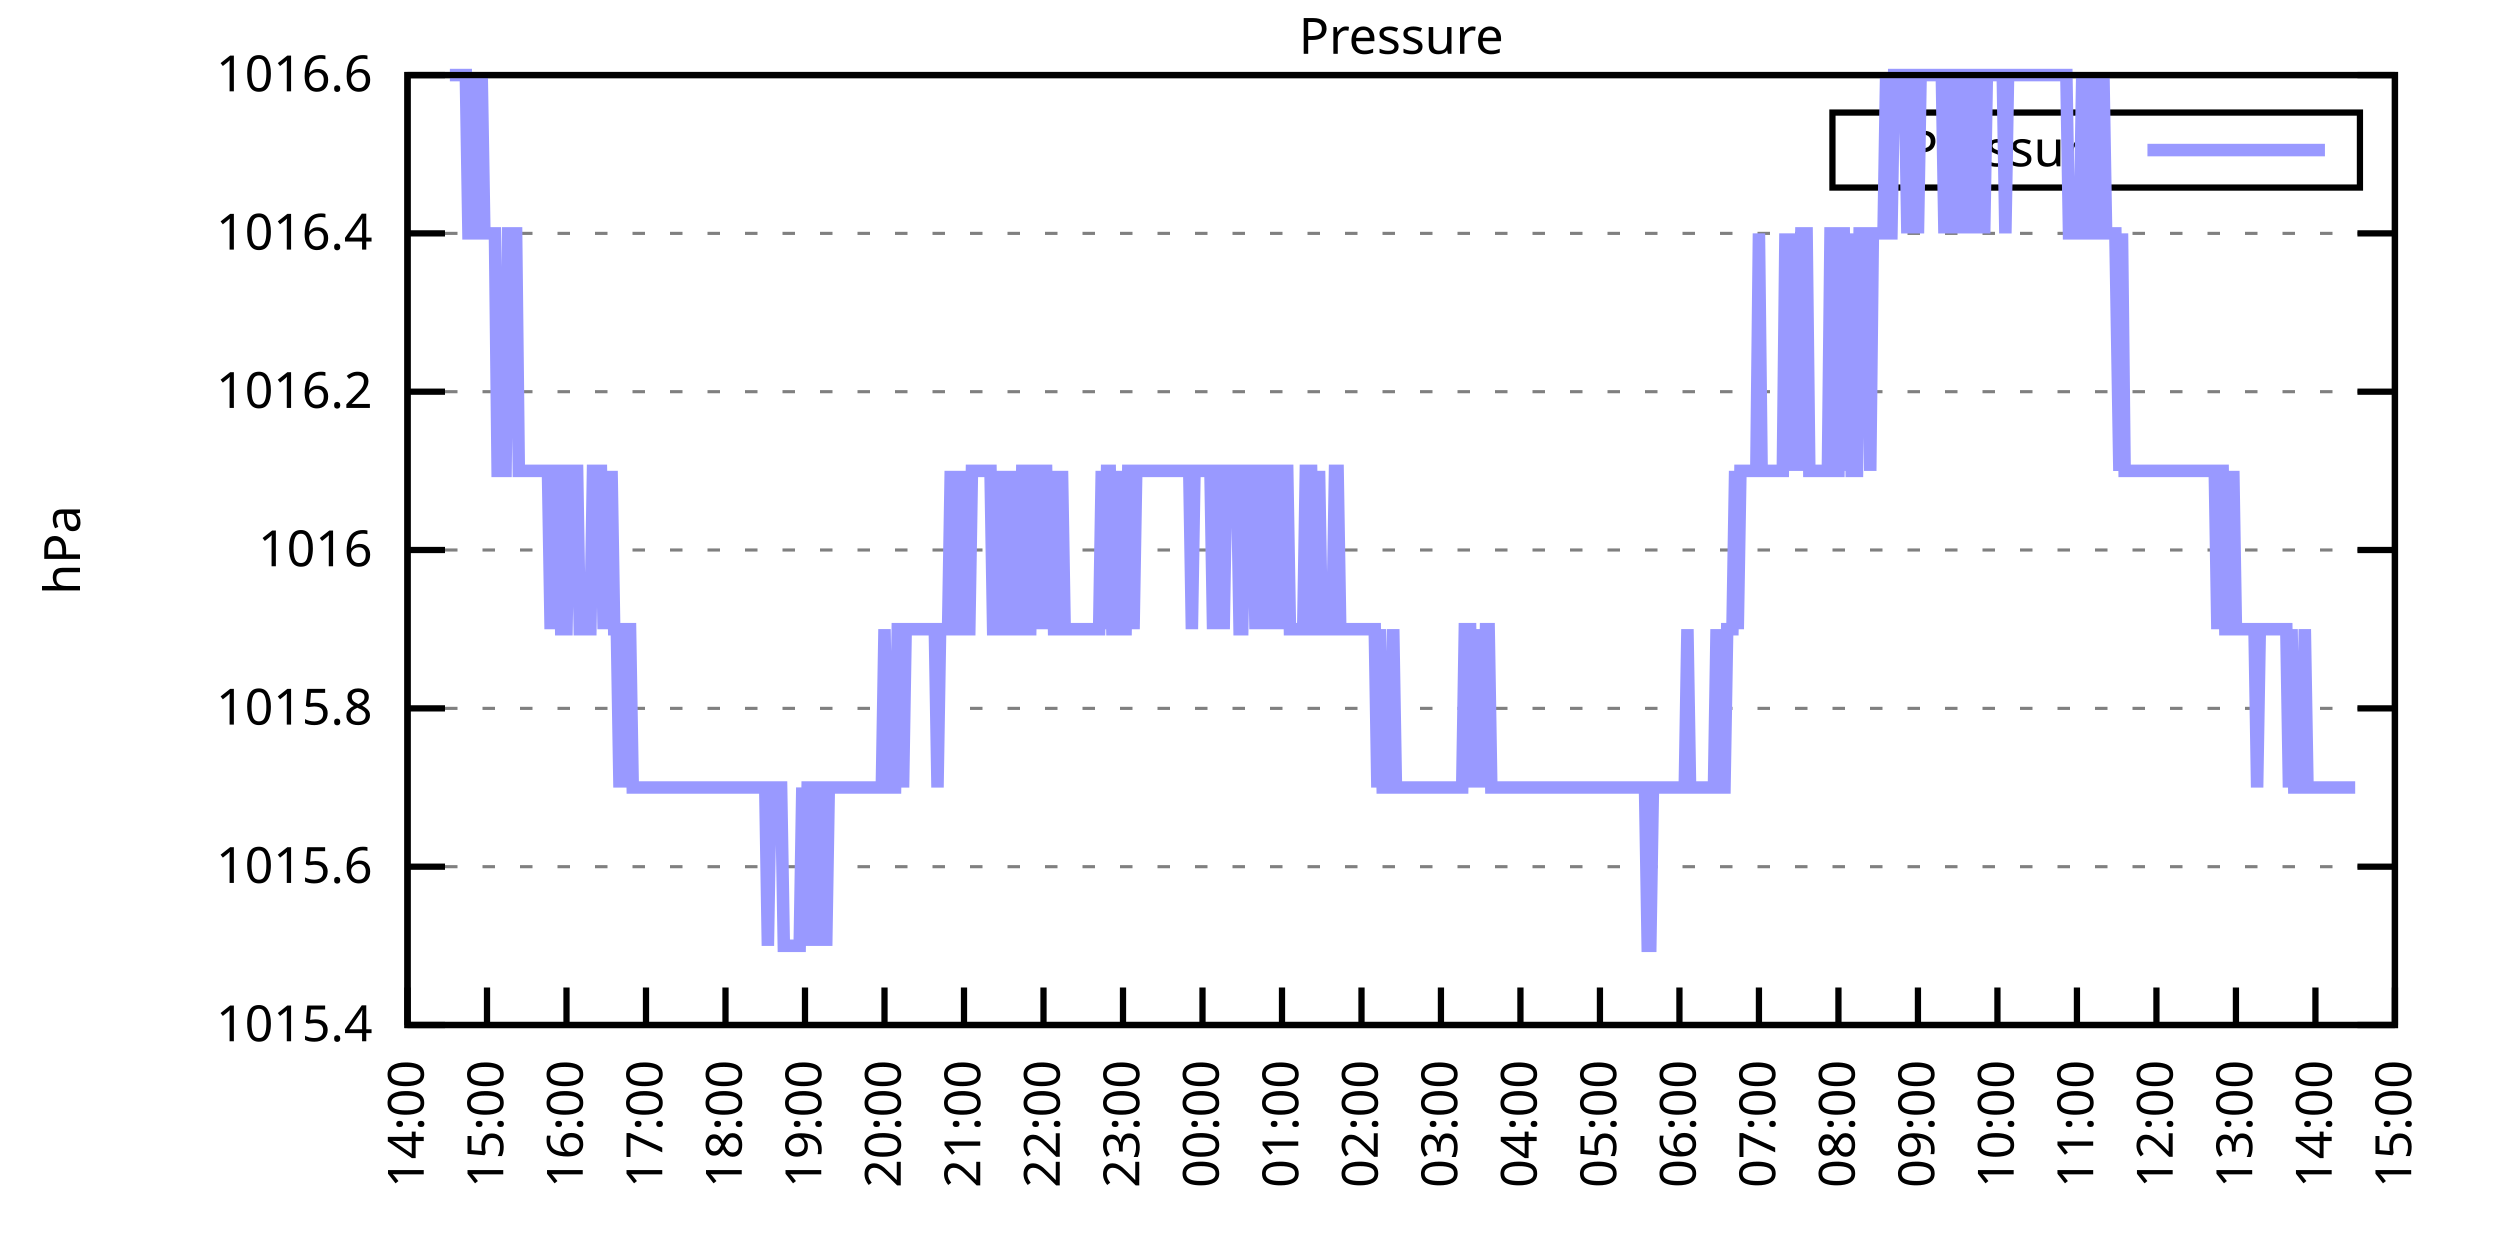
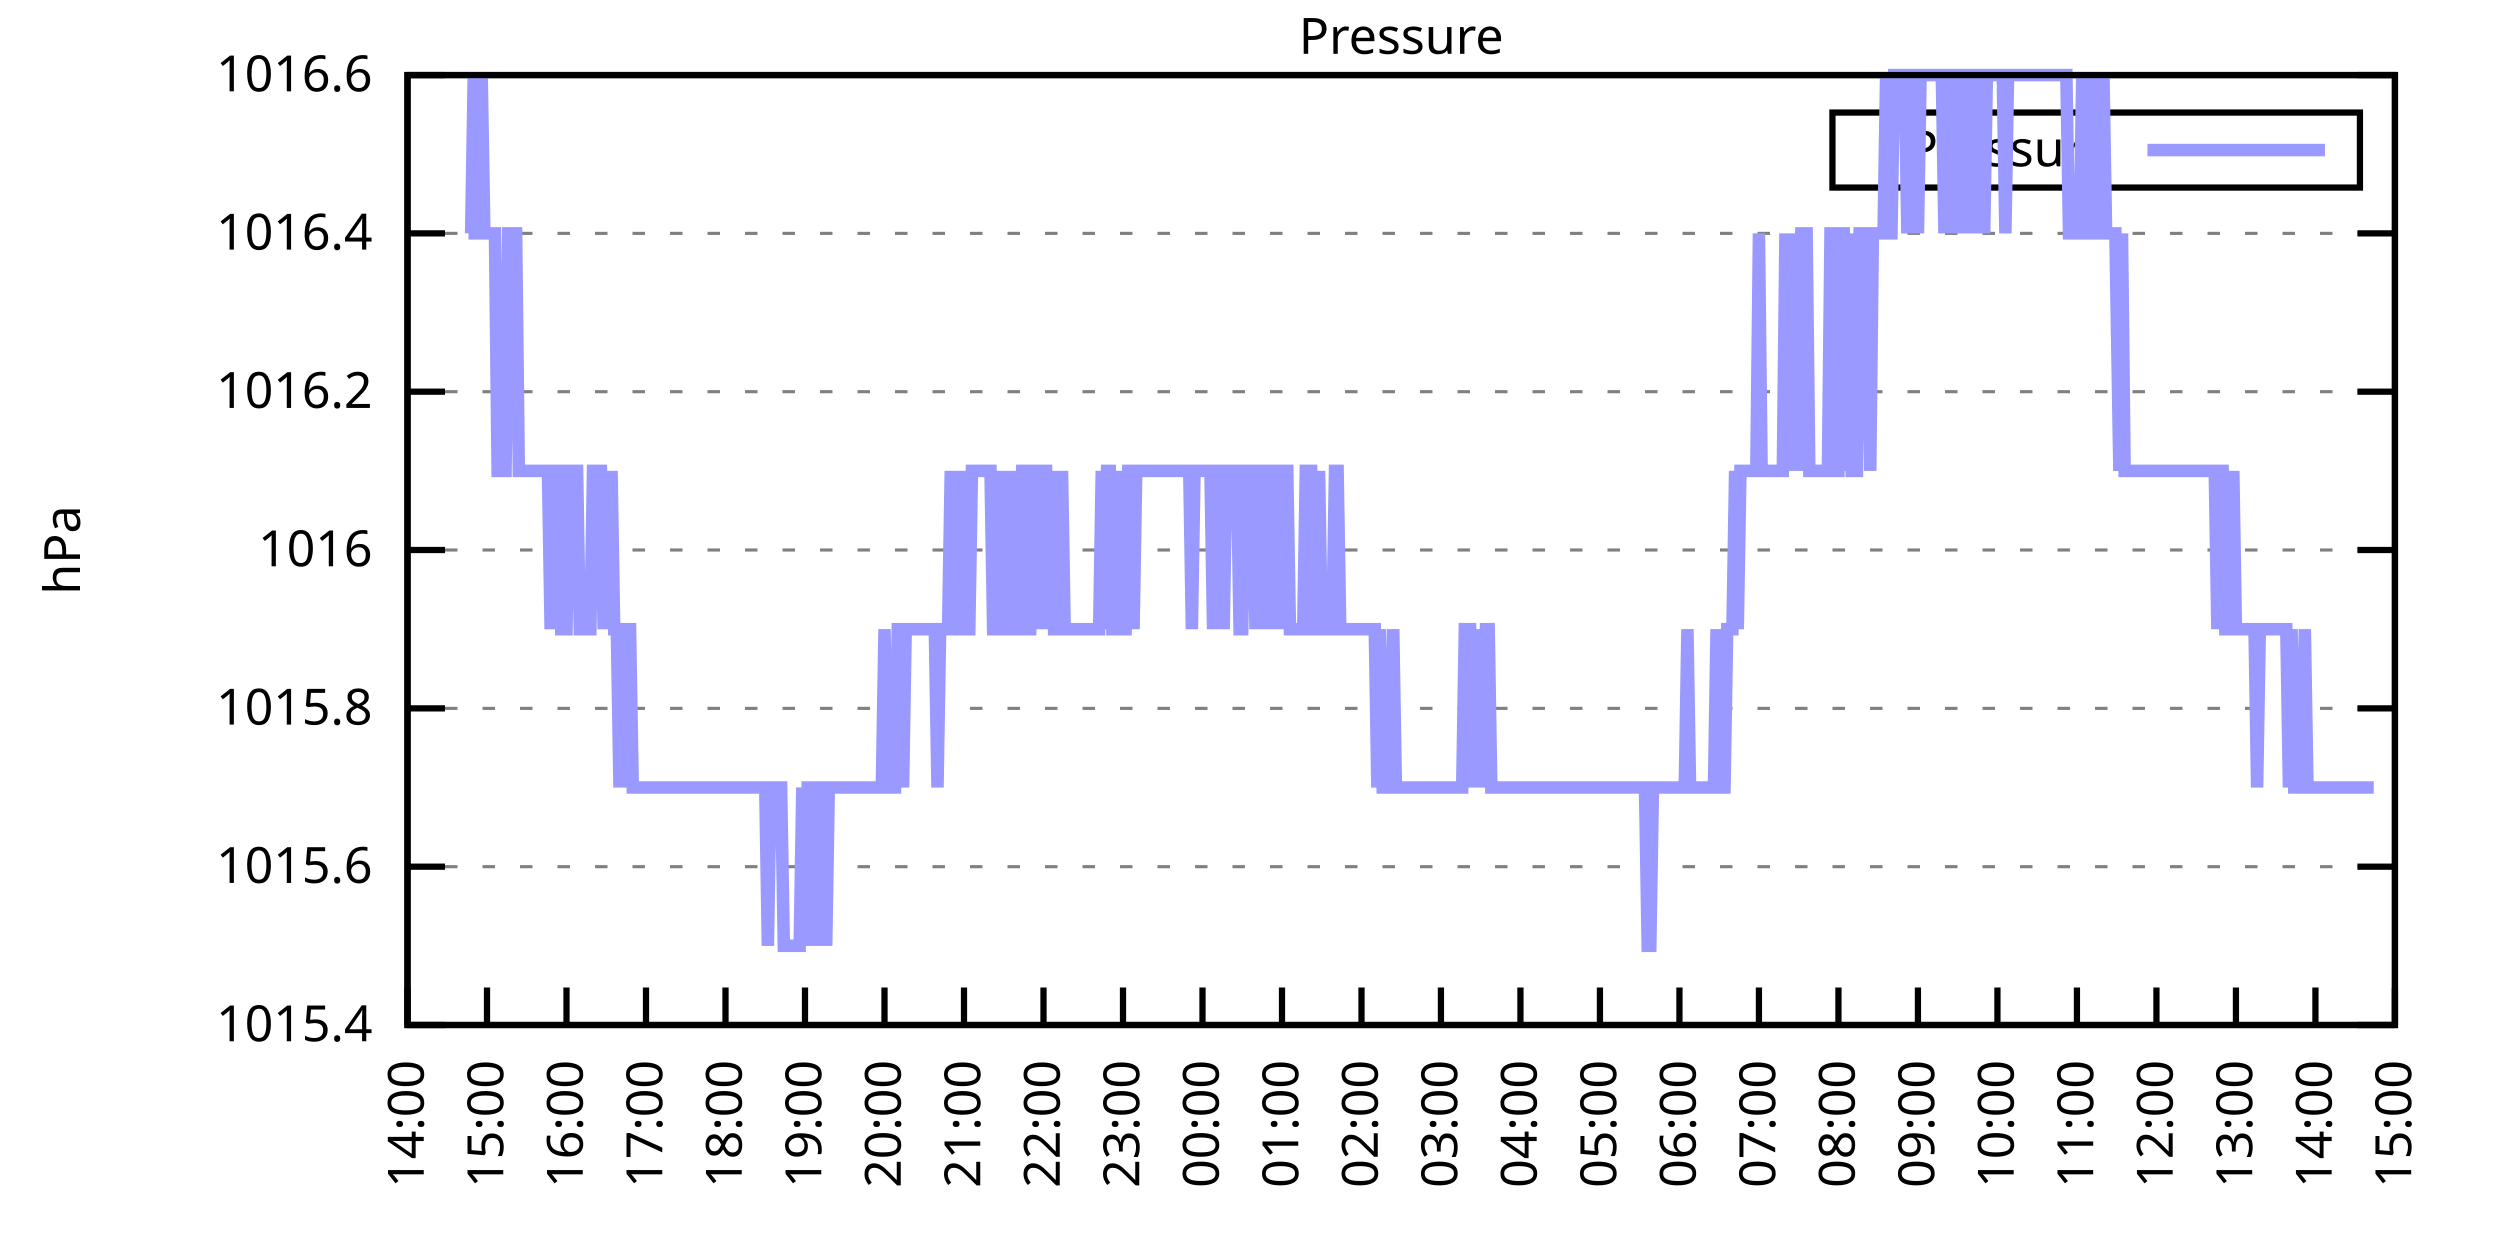
<svg xmlns="http://www.w3.org/2000/svg" xmlns:xlink="http://www.w3.org/1999/xlink" width="400" height="200" viewBox="0 0 400 200">
  <g id="gnuplot_canvas">
    <rect x="0" y="0" width="400" height="200" fill="none" />
    <defs>
      <circle id="gpDot" r="0.5" stroke-width="0.5" stroke="currentColor" />
      <path id="gpPt0" stroke-width="0.333" stroke="currentColor" d="M-1,0 h2 M0,-1 v2" />
      <path id="gpPt1" stroke-width="0.333" stroke="currentColor" d="M-1,-1 L1,1 M1,-1 L-1,1" />
      <path id="gpPt2" stroke-width="0.333" stroke="currentColor" d="M-1,0 L1,0 M0,-1 L0,1 M-1,-1 L1,1 M-1,1 L1,-1" />
      <rect id="gpPt3" stroke-width="0.333" stroke="currentColor" x="-1" y="-1" width="2" height="2" />
      <rect id="gpPt4" stroke-width="0.333" stroke="currentColor" fill="currentColor" x="-1" y="-1" width="2" height="2" />
      <circle id="gpPt5" stroke-width="0.333" stroke="currentColor" cx="0" cy="0" r="1" />
      <use xlink:href="#gpPt5" id="gpPt6" fill="currentColor" stroke="none" />
      <path id="gpPt7" stroke-width="0.333" stroke="currentColor" d="M0,-1.33 L-1.33,0.67 L1.33,0.67 z" />
      <use xlink:href="#gpPt7" id="gpPt8" fill="currentColor" stroke="none" />
      <use xlink:href="#gpPt7" id="gpPt9" stroke="currentColor" transform="rotate(180)" />
      <use xlink:href="#gpPt9" id="gpPt10" fill="currentColor" stroke="none" />
      <use xlink:href="#gpPt3" id="gpPt11" stroke="currentColor" transform="rotate(45)" />
      <use xlink:href="#gpPt11" id="gpPt12" fill="currentColor" stroke="none" />
      <path id="gpPt13" stroke-width="0.333" stroke="currentColor" d="M0,1.330 L1.265,0.411 L0.782,-1.067 L-0.782,-1.076 L-1.265,0.411 z" />
      <use xlink:href="#gpPt13" id="gpPt14" fill="currentColor" stroke="none" />
      <filter id="textbox" filterUnits="objectBoundingBox" x="0" y="0" height="1" width="1">
        <feFlood flood-color="white" flood-opacity="1" result="bgnd" />
        <feComposite in="SourceGraphic" in2="bgnd" operator="atop" />
      </filter>
      <filter id="greybox" filterUnits="objectBoundingBox" x="0" y="0" height="1" width="1">
        <feFlood flood-color="lightgrey" flood-opacity="1" result="grey" />
        <feComposite in="SourceGraphic" in2="grey" operator="atop" />
      </filter>
    </defs>
    <g fill="none" color="white" stroke="currentColor" stroke-width="1.00" stroke-linecap="butt" stroke-linejoin="miter">
</g>
    <g fill="none" color="black" stroke="currentColor" stroke-width="1.00" stroke-linecap="butt" stroke-linejoin="miter">
      <g stroke="none" shape-rendering="crispEdges">
        <polygon fill="rgb(255, 255, 255)" points="65.20,164.00 383.18,164.00 383.18,12.02 65.20,12.02 " />
      </g>
    </g>
    <g fill="none" color="black" stroke="currentColor" stroke-width="1.00" stroke-linecap="butt" stroke-linejoin="miter">
</g>
    <g fill="none" color="black" stroke="black" stroke-width="0.50" stroke-linecap="butt" stroke-linejoin="miter">
</g>
    <g fill="none" color="gray" stroke="currentColor" stroke-width="0.50" stroke-linecap="butt" stroke-linejoin="miter">
      <path stroke="gray" stroke-dasharray="2,4" class="gridline" d="M65.20,164.00 L383.19,164.00  " />
    </g>
    <g fill="none" color="gray" stroke="gray" stroke-width="1.00" stroke-linecap="butt" stroke-linejoin="miter">
</g>
    <g fill="none" color="black" stroke="currentColor" stroke-width="1.00" stroke-linecap="butt" stroke-linejoin="miter">
      <path stroke="black" d="M65.20,164.00 L71.20,164.00 M383.19,164.00 L377.19,164.00  " />
      <g transform="translate(59.60,166.60)" stroke="none" fill="black" font-family="Sans" font-size="8.00" text-anchor="end">
        <text>
          <tspan font-family="Sans"> 1015.4</tspan>
        </text>
      </g>
    </g>
    <g fill="none" color="black" stroke="currentColor" stroke-width="1.00" stroke-linecap="butt" stroke-linejoin="miter">
</g>
    <g fill="none" color="black" stroke="black" stroke-width="0.50" stroke-linecap="butt" stroke-linejoin="miter">
</g>
    <g fill="none" color="gray" stroke="currentColor" stroke-width="0.50" stroke-linecap="butt" stroke-linejoin="miter">
      <path stroke="gray" stroke-dasharray="2,4" class="gridline" d="M65.20,138.67 L383.19,138.67  " />
    </g>
    <g fill="none" color="gray" stroke="gray" stroke-width="1.00" stroke-linecap="butt" stroke-linejoin="miter">
</g>
    <g fill="none" color="black" stroke="currentColor" stroke-width="1.00" stroke-linecap="butt" stroke-linejoin="miter">
      <path stroke="black" d="M65.20,138.67 L71.20,138.67 M383.19,138.67 L377.19,138.67  " />
      <g transform="translate(59.60,141.27)" stroke="none" fill="black" font-family="Sans" font-size="8.00" text-anchor="end">
        <text>
          <tspan font-family="Sans"> 1015.6</tspan>
        </text>
      </g>
    </g>
    <g fill="none" color="black" stroke="currentColor" stroke-width="1.00" stroke-linecap="butt" stroke-linejoin="miter">
</g>
    <g fill="none" color="black" stroke="black" stroke-width="0.50" stroke-linecap="butt" stroke-linejoin="miter">
</g>
    <g fill="none" color="gray" stroke="currentColor" stroke-width="0.50" stroke-linecap="butt" stroke-linejoin="miter">
      <path stroke="gray" stroke-dasharray="2,4" class="gridline" d="M65.20,113.34 L383.19,113.34  " />
    </g>
    <g fill="none" color="gray" stroke="gray" stroke-width="1.00" stroke-linecap="butt" stroke-linejoin="miter">
</g>
    <g fill="none" color="black" stroke="currentColor" stroke-width="1.00" stroke-linecap="butt" stroke-linejoin="miter">
      <path stroke="black" d="M65.20,113.34 L71.20,113.34 M383.19,113.34 L377.19,113.34  " />
      <g transform="translate(59.60,115.94)" stroke="none" fill="black" font-family="Sans" font-size="8.00" text-anchor="end">
        <text>
          <tspan font-family="Sans"> 1015.8</tspan>
        </text>
      </g>
    </g>
    <g fill="none" color="black" stroke="currentColor" stroke-width="1.00" stroke-linecap="butt" stroke-linejoin="miter">
</g>
    <g fill="none" color="black" stroke="black" stroke-width="0.50" stroke-linecap="butt" stroke-linejoin="miter">
</g>
    <g fill="none" color="gray" stroke="currentColor" stroke-width="0.50" stroke-linecap="butt" stroke-linejoin="miter">
      <path stroke="gray" stroke-dasharray="2,4" class="gridline" d="M65.20,88.00 L383.19,88.00  " />
    </g>
    <g fill="none" color="gray" stroke="gray" stroke-width="1.00" stroke-linecap="butt" stroke-linejoin="miter">
</g>
    <g fill="none" color="black" stroke="currentColor" stroke-width="1.00" stroke-linecap="butt" stroke-linejoin="miter">
      <path stroke="black" d="M65.20,88.00 L71.20,88.00 M383.19,88.00 L377.19,88.00  " />
      <g transform="translate(59.60,90.60)" stroke="none" fill="black" font-family="Sans" font-size="8.00" text-anchor="end">
        <text>
          <tspan font-family="Sans"> 1016</tspan>
        </text>
      </g>
    </g>
    <g fill="none" color="black" stroke="currentColor" stroke-width="1.00" stroke-linecap="butt" stroke-linejoin="miter">
</g>
    <g fill="none" color="black" stroke="black" stroke-width="0.50" stroke-linecap="butt" stroke-linejoin="miter">
</g>
    <g fill="none" color="gray" stroke="currentColor" stroke-width="0.50" stroke-linecap="butt" stroke-linejoin="miter">
      <path stroke="gray" stroke-dasharray="2,4" class="gridline" d="M65.20,62.67 L383.19,62.67  " />
    </g>
    <g fill="none" color="gray" stroke="gray" stroke-width="1.00" stroke-linecap="butt" stroke-linejoin="miter">
</g>
    <g fill="none" color="black" stroke="currentColor" stroke-width="1.00" stroke-linecap="butt" stroke-linejoin="miter">
      <path stroke="black" d="M65.20,62.67 L71.20,62.67 M383.19,62.67 L377.19,62.67  " />
      <g transform="translate(59.60,65.27)" stroke="none" fill="black" font-family="Sans" font-size="8.00" text-anchor="end">
        <text>
          <tspan font-family="Sans"> 1016.2</tspan>
        </text>
      </g>
    </g>
    <g fill="none" color="black" stroke="currentColor" stroke-width="1.00" stroke-linecap="butt" stroke-linejoin="miter">
</g>
    <g fill="none" color="black" stroke="black" stroke-width="0.50" stroke-linecap="butt" stroke-linejoin="miter">
</g>
    <g fill="none" color="gray" stroke="currentColor" stroke-width="0.50" stroke-linecap="butt" stroke-linejoin="miter">
      <path stroke="gray" stroke-dasharray="2,4" class="gridline" d="M65.20,37.34 L383.19,37.34  " />
    </g>
    <g fill="none" color="gray" stroke="gray" stroke-width="1.00" stroke-linecap="butt" stroke-linejoin="miter">
</g>
    <g fill="none" color="black" stroke="currentColor" stroke-width="1.00" stroke-linecap="butt" stroke-linejoin="miter">
      <path stroke="black" d="M65.20,37.34 L71.20,37.34 M383.19,37.34 L377.19,37.34  " />
      <g transform="translate(59.60,39.94)" stroke="none" fill="black" font-family="Sans" font-size="8.00" text-anchor="end">
        <text>
          <tspan font-family="Sans"> 1016.4</tspan>
        </text>
      </g>
    </g>
    <g fill="none" color="black" stroke="currentColor" stroke-width="1.00" stroke-linecap="butt" stroke-linejoin="miter">
</g>
    <g fill="none" color="black" stroke="black" stroke-width="0.50" stroke-linecap="butt" stroke-linejoin="miter">
</g>
    <g fill="none" color="gray" stroke="currentColor" stroke-width="0.50" stroke-linecap="butt" stroke-linejoin="miter">
      <path stroke="gray" stroke-dasharray="2,4" class="gridline" d="M65.20,12.01 L383.19,12.01  " />
    </g>
    <g fill="none" color="gray" stroke="gray" stroke-width="1.00" stroke-linecap="butt" stroke-linejoin="miter">
</g>
    <g fill="none" color="black" stroke="currentColor" stroke-width="1.00" stroke-linecap="butt" stroke-linejoin="miter">
      <path stroke="black" d="M65.20,12.01 L71.20,12.01 M383.19,12.01 L377.19,12.01  " />
      <g transform="translate(59.60,14.61)" stroke="none" fill="black" font-family="Sans" font-size="8.00" text-anchor="end">
        <text>
          <tspan font-family="Sans"> 1016.6</tspan>
        </text>
      </g>
    </g>
    <g fill="none" color="black" stroke="currentColor" stroke-width="1.00" stroke-linecap="butt" stroke-linejoin="miter">
      <path stroke="black" d="M65.20,164.00 L65.20,158.00  " />
      <g transform="translate(67.80,169.60) rotate(270.00)" stroke="none" fill="black" font-family="Sans" font-size="8.00" text-anchor="end">
        <text>
          <tspan font-family="Sans">14:00</tspan>
        </text>
      </g>
    </g>
    <g fill="none" color="black" stroke="currentColor" stroke-width="1.00" stroke-linecap="butt" stroke-linejoin="miter">
      <path stroke="black" d="M77.92,164.00 L77.92,158.00  " />
      <g transform="translate(80.52,169.60) rotate(270.00)" stroke="none" fill="black" font-family="Sans" font-size="8.00" text-anchor="end">
        <text>
          <tspan font-family="Sans">15:00</tspan>
        </text>
      </g>
    </g>
    <g fill="none" color="black" stroke="currentColor" stroke-width="1.00" stroke-linecap="butt" stroke-linejoin="miter">
      <path stroke="black" d="M90.64,164.00 L90.64,158.00  " />
      <g transform="translate(93.24,169.60) rotate(270.00)" stroke="none" fill="black" font-family="Sans" font-size="8.00" text-anchor="end">
        <text>
          <tspan font-family="Sans">16:00</tspan>
        </text>
      </g>
    </g>
    <g fill="none" color="black" stroke="currentColor" stroke-width="1.00" stroke-linecap="butt" stroke-linejoin="miter">
      <path stroke="black" d="M103.36,164.00 L103.36,158.00  " />
      <g transform="translate(105.96,169.60) rotate(270.00)" stroke="none" fill="black" font-family="Sans" font-size="8.00" text-anchor="end">
        <text>
          <tspan font-family="Sans">17:00</tspan>
        </text>
      </g>
    </g>
    <g fill="none" color="black" stroke="currentColor" stroke-width="1.00" stroke-linecap="butt" stroke-linejoin="miter">
      <path stroke="black" d="M116.08,164.00 L116.08,158.00  " />
      <g transform="translate(118.68,169.60) rotate(270.00)" stroke="none" fill="black" font-family="Sans" font-size="8.00" text-anchor="end">
        <text>
          <tspan font-family="Sans">18:00</tspan>
        </text>
      </g>
    </g>
    <g fill="none" color="black" stroke="currentColor" stroke-width="1.00" stroke-linecap="butt" stroke-linejoin="miter">
      <path stroke="black" d="M128.80,164.00 L128.80,158.00  " />
      <g transform="translate(131.40,169.60) rotate(270.00)" stroke="none" fill="black" font-family="Sans" font-size="8.00" text-anchor="end">
        <text>
          <tspan font-family="Sans">19:00</tspan>
        </text>
      </g>
    </g>
    <g fill="none" color="black" stroke="currentColor" stroke-width="1.00" stroke-linecap="butt" stroke-linejoin="miter">
      <path stroke="black" d="M141.52,164.00 L141.52,158.00  " />
      <g transform="translate(144.12,169.60) rotate(270.00)" stroke="none" fill="black" font-family="Sans" font-size="8.00" text-anchor="end">
        <text>
          <tspan font-family="Sans">20:00</tspan>
        </text>
      </g>
    </g>
    <g fill="none" color="black" stroke="currentColor" stroke-width="1.00" stroke-linecap="butt" stroke-linejoin="miter">
      <path stroke="black" d="M154.24,164.00 L154.24,158.00  " />
      <g transform="translate(156.84,169.60) rotate(270.00)" stroke="none" fill="black" font-family="Sans" font-size="8.00" text-anchor="end">
        <text>
          <tspan font-family="Sans">21:00</tspan>
        </text>
      </g>
    </g>
    <g fill="none" color="black" stroke="currentColor" stroke-width="1.00" stroke-linecap="butt" stroke-linejoin="miter">
      <path stroke="black" d="M166.96,164.00 L166.96,158.00  " />
      <g transform="translate(169.56,169.60) rotate(270.00)" stroke="none" fill="black" font-family="Sans" font-size="8.00" text-anchor="end">
        <text>
          <tspan font-family="Sans">22:00</tspan>
        </text>
      </g>
    </g>
    <g fill="none" color="black" stroke="currentColor" stroke-width="1.00" stroke-linecap="butt" stroke-linejoin="miter">
      <path stroke="black" d="M179.68,164.00 L179.68,158.00  " />
      <g transform="translate(182.28,169.60) rotate(270.00)" stroke="none" fill="black" font-family="Sans" font-size="8.00" text-anchor="end">
        <text>
          <tspan font-family="Sans">23:00</tspan>
        </text>
      </g>
    </g>
    <g fill="none" color="black" stroke="currentColor" stroke-width="1.00" stroke-linecap="butt" stroke-linejoin="miter">
      <path stroke="black" d="M192.40,164.00 L192.40,158.00  " />
      <g transform="translate(195.00,169.60) rotate(270.00)" stroke="none" fill="black" font-family="Sans" font-size="8.00" text-anchor="end">
        <text>
          <tspan font-family="Sans">00:00</tspan>
        </text>
      </g>
    </g>
    <g fill="none" color="black" stroke="currentColor" stroke-width="1.00" stroke-linecap="butt" stroke-linejoin="miter">
      <path stroke="black" d="M205.12,164.00 L205.12,158.00  " />
      <g transform="translate(207.72,169.60) rotate(270.00)" stroke="none" fill="black" font-family="Sans" font-size="8.00" text-anchor="end">
        <text>
          <tspan font-family="Sans">01:00</tspan>
        </text>
      </g>
    </g>
    <g fill="none" color="black" stroke="currentColor" stroke-width="1.00" stroke-linecap="butt" stroke-linejoin="miter">
      <path stroke="black" d="M217.84,164.00 L217.84,158.00  " />
      <g transform="translate(220.44,169.60) rotate(270.00)" stroke="none" fill="black" font-family="Sans" font-size="8.00" text-anchor="end">
        <text>
          <tspan font-family="Sans">02:00</tspan>
        </text>
      </g>
    </g>
    <g fill="none" color="black" stroke="currentColor" stroke-width="1.00" stroke-linecap="butt" stroke-linejoin="miter">
      <path stroke="black" d="M230.55,164.00 L230.55,158.00  " />
      <g transform="translate(233.15,169.60) rotate(270.00)" stroke="none" fill="black" font-family="Sans" font-size="8.00" text-anchor="end">
        <text>
          <tspan font-family="Sans">03:00</tspan>
        </text>
      </g>
    </g>
    <g fill="none" color="black" stroke="currentColor" stroke-width="1.00" stroke-linecap="butt" stroke-linejoin="miter">
      <path stroke="black" d="M243.27,164.00 L243.27,158.00  " />
      <g transform="translate(245.87,169.60) rotate(270.00)" stroke="none" fill="black" font-family="Sans" font-size="8.00" text-anchor="end">
        <text>
          <tspan font-family="Sans">04:00</tspan>
        </text>
      </g>
    </g>
    <g fill="none" color="black" stroke="currentColor" stroke-width="1.00" stroke-linecap="butt" stroke-linejoin="miter">
      <path stroke="black" d="M255.99,164.00 L255.99,158.00  " />
      <g transform="translate(258.59,169.60) rotate(270.00)" stroke="none" fill="black" font-family="Sans" font-size="8.00" text-anchor="end">
        <text>
          <tspan font-family="Sans">05:00</tspan>
        </text>
      </g>
    </g>
    <g fill="none" color="black" stroke="currentColor" stroke-width="1.00" stroke-linecap="butt" stroke-linejoin="miter">
      <path stroke="black" d="M268.71,164.00 L268.71,158.00  " />
      <g transform="translate(271.31,169.60) rotate(270.00)" stroke="none" fill="black" font-family="Sans" font-size="8.00" text-anchor="end">
        <text>
          <tspan font-family="Sans">06:00</tspan>
        </text>
      </g>
    </g>
    <g fill="none" color="black" stroke="currentColor" stroke-width="1.00" stroke-linecap="butt" stroke-linejoin="miter">
      <path stroke="black" d="M281.43,164.00 L281.43,158.00  " />
      <g transform="translate(284.03,169.60) rotate(270.00)" stroke="none" fill="black" font-family="Sans" font-size="8.00" text-anchor="end">
        <text>
          <tspan font-family="Sans">07:00</tspan>
        </text>
      </g>
    </g>
    <g fill="none" color="black" stroke="currentColor" stroke-width="1.00" stroke-linecap="butt" stroke-linejoin="miter">
      <path stroke="black" d="M294.15,164.00 L294.15,158.00  " />
      <g transform="translate(296.75,169.60) rotate(270.00)" stroke="none" fill="black" font-family="Sans" font-size="8.00" text-anchor="end">
        <text>
          <tspan font-family="Sans">08:00</tspan>
        </text>
      </g>
    </g>
    <g fill="none" color="black" stroke="currentColor" stroke-width="1.00" stroke-linecap="butt" stroke-linejoin="miter">
      <path stroke="black" d="M306.87,164.00 L306.87,158.00  " />
      <g transform="translate(309.47,169.60) rotate(270.00)" stroke="none" fill="black" font-family="Sans" font-size="8.00" text-anchor="end">
        <text>
          <tspan font-family="Sans">09:00</tspan>
        </text>
      </g>
    </g>
    <g fill="none" color="black" stroke="currentColor" stroke-width="1.00" stroke-linecap="butt" stroke-linejoin="miter">
      <path stroke="black" d="M319.59,164.00 L319.59,158.00  " />
      <g transform="translate(322.19,169.60) rotate(270.00)" stroke="none" fill="black" font-family="Sans" font-size="8.00" text-anchor="end">
        <text>
          <tspan font-family="Sans">10:00</tspan>
        </text>
      </g>
    </g>
    <g fill="none" color="black" stroke="currentColor" stroke-width="1.00" stroke-linecap="butt" stroke-linejoin="miter">
      <path stroke="black" d="M332.31,164.00 L332.31,158.00  " />
      <g transform="translate(334.91,169.60) rotate(270.00)" stroke="none" fill="black" font-family="Sans" font-size="8.00" text-anchor="end">
        <text>
          <tspan font-family="Sans">11:00</tspan>
        </text>
      </g>
    </g>
    <g fill="none" color="black" stroke="currentColor" stroke-width="1.00" stroke-linecap="butt" stroke-linejoin="miter">
      <path stroke="black" d="M345.03,164.00 L345.03,158.00  " />
      <g transform="translate(347.63,169.60) rotate(270.00)" stroke="none" fill="black" font-family="Sans" font-size="8.00" text-anchor="end">
        <text>
          <tspan font-family="Sans">12:00</tspan>
        </text>
      </g>
    </g>
    <g fill="none" color="black" stroke="currentColor" stroke-width="1.00" stroke-linecap="butt" stroke-linejoin="miter">
      <path stroke="black" d="M357.75,164.00 L357.75,158.00  " />
      <g transform="translate(360.35,169.60) rotate(270.00)" stroke="none" fill="black" font-family="Sans" font-size="8.00" text-anchor="end">
        <text>
          <tspan font-family="Sans">13:00</tspan>
        </text>
      </g>
    </g>
    <g fill="none" color="black" stroke="currentColor" stroke-width="1.00" stroke-linecap="butt" stroke-linejoin="miter">
      <path stroke="black" d="M370.47,164.00 L370.47,158.00  " />
      <g transform="translate(373.07,169.60) rotate(270.00)" stroke="none" fill="black" font-family="Sans" font-size="8.00" text-anchor="end">
        <text>
          <tspan font-family="Sans">14:00</tspan>
        </text>
      </g>
    </g>
    <g fill="none" color="black" stroke="currentColor" stroke-width="1.00" stroke-linecap="butt" stroke-linejoin="miter">
      <path stroke="black" d="M383.19,164.00 L383.19,158.00  " />
      <g transform="translate(385.79,169.60) rotate(270.00)" stroke="none" fill="black" font-family="Sans" font-size="8.00" text-anchor="end">
        <text>
          <tspan font-family="Sans">15:00</tspan>
        </text>
      </g>
    </g>
    <g fill="none" color="black" stroke="currentColor" stroke-width="1.00" stroke-linecap="butt" stroke-linejoin="miter">
</g>
    <g fill="none" color="black" stroke="currentColor" stroke-width="1.00" stroke-linecap="butt" stroke-linejoin="miter">
      <path stroke="black" d="M65.20,12.01 L65.20,164.00 L383.19,164.00 L383.19,12.01 L65.20,12.01 Z  " />
    </g>
    <g fill="none" color="black" stroke="currentColor" stroke-width="1.00" stroke-linecap="butt" stroke-linejoin="miter">
</g>
    <g fill="none" color="black" stroke="currentColor" stroke-width="1.00" stroke-linecap="butt" stroke-linejoin="miter">
      <path stroke="black" d="M293.19,30.01 L293.19,18.01 L377.59,18.01 L377.59,30.01 L293.19,30.01 Z  " />
    </g>
    <g id="Pressure_plot_1">
      <g fill="none" color="white" stroke="black" stroke-width="2.00" stroke-linecap="butt" stroke-linejoin="miter">
</g>
      <g fill="none" color="black" stroke="currentColor" stroke-width="2.00" stroke-linecap="butt" stroke-linejoin="miter">
        <g transform="translate(337.99,26.61)" stroke="none" fill="black" font-family="Sans" font-size="8.00" text-anchor="end">
          <text>
            <tspan font-family="Sans">Pressure</tspan>
          </text>
        </g>
      </g>
      <g fill="none" color="black" stroke="currentColor" stroke-width="2.00" stroke-linecap="butt" stroke-linejoin="miter">
-         <path stroke="rgb(153, 153, 255)" d="M343.59,24.01 L371.99,24.01 M71.98,12.01 L72.41,12.01 L72.83,12.01 L73.26,12.01 L73.68,12.01 L74.10,12.01   L74.53,12.01 L74.95,37.34 L75.38,37.34 L75.80,12.01 L76.22,37.34 L76.65,37.34 L77.07,12.01 L77.50,37.34   L77.92,37.34 L78.34,37.34 L78.77,37.34 L79.19,37.34 L79.62,75.34 L80.04,75.34 L80.46,75.34 L80.89,75.34   L81.31,37.34 L81.74,37.34 L82.16,37.34 L82.58,37.34 L83.01,75.34 L83.43,75.34 L83.86,75.34 L84.28,75.34   L84.70,75.34 L85.13,75.34 L85.55,75.34 L85.98,75.34 L86.40,75.34 L86.82,75.34 L87.25,75.34 L87.67,75.34   L88.10,100.67 L88.52,75.34 L88.94,75.34 L89.37,75.34 L89.79,100.67 L90.22,100.67 L90.64,100.67 L91.06,75.34   L91.49,75.34 L91.91,75.34 L92.34,75.34 L92.76,100.67 L93.18,100.67 L93.61,100.67 L94.03,100.67 L94.46,100.67   L94.88,75.34 L95.30,75.34 L95.73,75.34 L96.15,75.34 L96.58,100.67 L97.00,75.34 L97.42,100.67 L97.85,75.34   L98.27,100.67 L98.69,100.67 L99.12,126.00 L99.54,100.67 L99.97,126.00 L100.39,100.67 L100.81,100.67 L101.24,126.00   L101.66,126.00 L102.09,126.00 L102.51,126.00 L102.93,126.00 L103.36,126.00 L103.78,126.00 L104.21,126.00 L104.63,126.00   L105.05,126.00 L105.48,126.00 L105.90,126.00 L106.33,126.00 L106.75,126.00 L107.17,126.00 L107.60,126.00 L108.02,126.00   L108.45,126.00 L108.87,126.00 L109.29,126.00 L109.72,126.00 L110.14,126.00 L110.57,126.00 L110.99,126.00 L111.41,126.00   L111.84,126.00 L112.26,126.00 L112.69,126.00 L113.11,126.00 L113.53,126.00 L113.96,126.00 L114.38,126.00 L114.81,126.00   L115.23,126.00 L115.65,126.00 L116.08,126.00 L116.50,126.00 L116.93,126.00 L117.35,126.00 L117.77,126.00 L118.20,126.00   L118.62,126.00 L119.05,126.00 L119.47,126.00 L119.89,126.00 L120.32,126.00 L120.74,126.00 L121.17,126.00 L121.59,126.00   L122.01,126.00 L122.44,126.00 L122.86,151.33 L123.29,126.00 L123.71,126.00 L124.13,126.00 L124.56,126.00 L124.98,126.00   L125.41,151.33 L125.83,151.33 L126.25,151.33 L126.68,151.33 L127.10,151.33 L127.53,151.33 L127.95,151.33 L128.37,126.00   L128.80,151.33 L129.22,126.00 L129.65,126.00 L130.07,151.33 L130.49,126.00 L130.92,151.33 L131.34,126.00 L131.77,126.00   L132.19,151.33 L132.61,126.00 L133.04,126.00 L133.46,126.00 L133.89,126.00 L134.31,126.00 L134.73,126.00 L135.16,126.00   L135.58,126.00 L136.01,126.00 L136.43,126.00 L136.85,126.00 L137.28,126.00 L137.70,126.00 L138.13,126.00 L138.55,126.00   L138.97,126.00 L139.40,126.00 L139.82,126.00 L140.25,126.00 L140.67,126.00 L141.09,126.00 L141.52,100.67 L141.94,126.00   L142.37,126.00 L142.79,126.00 L143.21,126.00 L143.64,100.67 L144.06,100.67 L144.49,126.00 L144.91,100.67 L145.33,100.67   L145.76,100.67 L146.18,100.67 L146.61,100.67 L147.03,100.67 L147.45,100.67 L147.88,100.67 L148.30,100.67 L148.73,100.67   L149.15,100.67 L149.57,100.67 L150.00,126.00 L150.42,100.67 L150.85,100.67 L151.27,100.67 L151.69,100.67 L152.12,75.34   L152.54,100.67 L152.97,100.67 L153.39,75.34 L153.81,100.67 L154.24,75.34 L154.66,100.67 L155.09,100.67 L155.51,75.34   L155.93,75.34 L156.36,75.34 L156.78,75.34 L157.21,75.34 L157.63,75.34 L158.05,75.34 L158.48,75.34 L158.90,100.67   L159.33,100.67 L159.75,100.67 L160.17,75.34 L160.60,100.67 L161.02,75.34 L161.44,100.67 L161.87,100.67 L162.29,75.34   L162.72,100.67 L163.14,100.67 L163.56,75.34 L163.99,75.34 L164.41,100.67 L164.84,100.67 L165.26,75.34 L165.68,75.34   L166.11,75.34 L166.53,100.67 L166.96,75.34 L167.38,75.34 L167.80,100.67 L168.23,75.34 L168.65,100.67 L169.08,100.67   L169.50,100.67 L169.92,75.34 L170.35,100.67 L170.77,100.67 L171.20,100.67 L171.62,100.67 L172.04,100.67 L172.47,100.67   L172.89,100.67 L173.32,100.67 L173.74,100.67 L174.16,100.67 L174.59,100.67 L175.01,100.67 L175.44,100.67 L175.86,100.67   L176.28,75.34 L176.71,100.67 L177.13,75.34 L177.56,75.34 L177.98,100.67 L178.40,100.67 L178.83,75.34 L179.25,100.67   L179.68,100.67 L180.10,100.67 L180.52,75.34 L180.95,75.34 L181.37,100.67 L181.80,75.34 L182.22,75.34 L182.64,75.34   L183.07,75.34 L183.49,75.34 L183.92,75.34 L184.34,75.34 L184.76,75.34 L185.19,75.34 L185.61,75.34 L186.04,75.34   L186.46,75.34 L186.88,75.34 L187.31,75.34 L187.73,75.34 L188.16,75.34 L188.58,75.34 L189.00,75.34 L189.43,75.34   L189.85,75.34 L190.28,75.34 L190.70,100.67 L191.12,75.34 L191.55,75.34 L191.97,75.34 L192.40,75.34 L192.82,75.34   L193.24,75.34 L193.67,75.34 L194.09,100.67 L194.52,75.34 L194.94,75.34 L195.36,75.34 L195.79,100.67 L196.21,75.34   L196.64,75.34 L197.06,75.34 L197.48,75.34 L197.91,75.34 L198.33,100.67 L198.76,100.67 L199.18,75.34 L199.60,75.34   L200.03,75.34 L200.45,75.34 L200.88,100.67 L201.30,75.34 L201.72,75.34 L202.15,100.67 L202.57,75.34 L203.00,75.34   L203.42,75.34 L203.84,100.67 L204.27,75.34 L204.69,100.67 L205.12,75.34 L205.54,75.34 L205.96,75.34 L206.39,100.67   L206.81,100.67 L207.24,100.67 L207.66,100.67 L208.08,100.67 L208.51,100.67 L208.93,75.34 L209.36,75.34 L209.78,75.34   L210.20,100.67 L210.63,100.67 L211.05,75.34 L211.48,100.67 L211.90,100.67 L212.32,100.67 L212.75,100.67 L213.17,100.67   L213.60,75.34 L214.02,75.34 L214.44,100.67 L214.87,100.67 L215.29,100.67 L215.72,100.67 L216.14,100.67 L216.56,100.67   L216.99,100.67 L217.41,100.67 L217.84,100.67 L218.26,100.67 L218.68,100.67 L219.11,100.67 L219.53,100.67 L219.96,100.67   L220.38,126.00 L220.80,100.67 L221.23,126.00 L221.65,126.00 L222.08,126.00 L222.50,126.00 L222.92,100.67 L223.35,126.00   L223.77,126.00 L224.20,126.00 L224.62,126.00 L225.04,126.00 L225.47,126.00 L225.89,126.00 L226.31,126.00 L226.74,126.00   L227.16,126.00 L227.59,126.00 L228.01,126.00 L228.43,126.00 L228.86,126.00 L229.28,126.00 L229.71,126.00 L230.13,126.00   L230.55,126.00 L230.98,126.00 L231.40,126.00 L231.83,126.00 L232.25,126.00 L232.67,126.00 L233.10,126.00 L233.52,126.00   L233.95,126.00 L234.37,100.67 L234.79,100.67 L235.22,100.67 L235.64,126.00 L236.07,100.67 L236.49,126.00 L236.91,100.67   L237.34,126.00 L237.76,100.67 L238.19,100.67 L238.61,126.00 L239.03,126.00 L239.46,126.00 L239.88,126.00 L240.31,126.00   L240.73,126.00 L241.15,126.00 L241.58,126.00 L242.00,126.00 L242.43,126.00 L242.85,126.00 L243.27,126.00 L243.70,126.00   L244.12,126.00 L244.55,126.00 L244.97,126.00 L245.39,126.00 L245.82,126.00 L246.24,126.00 L246.67,126.00 L247.09,126.00   L247.51,126.00 L247.94,126.00 L248.36,126.00 L248.79,126.00 L249.21,126.00 L249.63,126.00 L250.06,126.00 L250.48,126.00   L250.91,126.00 L251.33,126.00 L251.75,126.00 L252.18,126.00 L252.60,126.00 L253.03,126.00 L253.45,126.00 L253.87,126.00   L254.30,126.00 L254.72,126.00 L255.15,126.00 L255.57,126.00 L255.99,126.00 L256.42,126.00 L256.84,126.00 L257.27,126.00   L257.69,126.00 L258.11,126.00 L258.54,126.00 L258.96,126.00 L259.39,126.00 L259.81,126.00 L260.23,126.00 L260.66,126.00   L261.08,126.00 L261.51,126.00 L261.93,126.00 L262.35,126.00 L262.78,126.00 L263.20,126.00 L263.63,151.33 L264.05,151.33   L264.47,126.00 L264.90,126.00 L265.32,126.00 L265.75,126.00 L266.17,126.00 L266.59,126.00 L267.02,126.00 L267.44,126.00   L267.87,126.00 L268.29,126.00 L268.71,126.00 L269.14,126.00 L269.56,126.00 L269.99,100.67 L270.41,126.00 L270.83,126.00   L271.26,126.00 L271.68,126.00 L272.11,126.00 L272.53,126.00 L272.95,126.00 L273.38,126.00 L273.80,126.00 L274.23,126.00   L274.65,100.67 L275.07,126.00 L275.50,126.00 L275.92,126.00 L276.35,100.67 L276.77,100.67 L277.19,100.67 L277.62,75.34   L278.04,100.67 L278.47,75.34 L278.89,75.34 L279.31,75.34 L279.74,75.34 L280.16,75.34 L280.59,75.34 L281.01,75.34   L281.43,37.34 L281.86,75.34 L282.28,75.34 L282.71,75.34 L283.13,75.34 L283.55,75.34 L283.98,75.34 L284.40,75.34   L284.83,75.34 L285.25,75.34 L285.67,37.34 L286.10,75.34 L286.52,37.34 L286.95,75.34 L287.37,37.34 L287.79,75.34   L288.22,37.34 L288.64,37.34 L289.06,37.34 L289.49,75.34 L289.91,75.34 L290.34,75.34 L290.76,75.34 L291.18,75.34   L291.61,75.34 L292.03,75.34 L292.46,75.34 L292.88,37.34 L293.30,37.34 L293.73,75.34 L294.15,75.34 L294.58,37.34   L295.00,37.34 L295.42,75.34 L295.85,37.34 L296.27,75.34 L296.70,75.34 L297.12,75.34 L297.54,37.34 L297.97,37.34   L298.39,37.34 L298.82,37.34 L299.24,75.34 L299.66,37.34 L300.09,37.34 L300.51,37.34 L300.94,37.34 L301.36,37.34   L301.78,12.01 L302.21,37.34 L302.63,37.34 L303.06,12.01 L303.48,12.01 L303.90,12.01 L304.33,12.01 L304.75,12.01   L305.18,37.34 L305.60,12.01 L306.02,12.01 L306.45,12.01 L306.87,37.34 L307.30,12.01 L307.72,12.01 L308.14,12.01   L308.57,12.01 L308.99,12.01 L309.42,12.01 L309.84,12.01 L310.26,12.01 L310.69,12.01 L311.11,37.34 L311.54,12.01   L311.96,37.34 L312.38,12.01 L312.81,12.01 L313.23,37.34 L313.66,12.01 L314.08,12.01 L314.50,12.01 L314.93,37.34   L315.35,12.01 L315.78,37.34 L316.20,12.01 L316.62,12.01 L317.05,12.01 L317.47,37.34 L317.90,12.01 L318.32,12.01   L318.74,12.01 L319.17,12.01 L319.59,12.01 L320.02,12.01 L320.44,12.01 L320.86,37.34 L321.29,12.01 L321.71,12.01   L322.14,12.01 L322.56,12.01 L322.98,12.01 L323.41,12.01 L323.83,12.01 L324.26,12.01 L324.68,12.01 L325.10,12.01   L325.53,12.01 L325.95,12.01 L326.38,12.01 L326.80,12.01 L327.22,12.01 L327.65,12.01 L328.07,12.01 L328.50,12.01   L328.92,12.01 L329.34,12.01 L329.77,12.01 L330.19,12.01 L330.62,12.01 L331.04,37.34 L331.46,37.34 L331.89,37.34   L332.31,37.34 L332.74,37.34 L333.16,12.01 L333.58,37.34 L334.01,12.01 L334.43,37.34 L334.86,37.34 L335.28,12.01   L335.70,37.34 L336.13,37.34 L336.55,12.01 L336.98,37.34 L337.40,37.34 L337.82,37.34 L338.25,37.34 L338.46,37.34   L339.10,75.34 L339.52,37.34 L339.94,75.34 L340.37,75.34 L340.79,75.34 L341.22,75.34 L341.64,75.34 L342.06,75.34   L342.49,75.34 L342.91,75.34 L343.34,75.34 L343.76,75.34 L344.18,75.34 L344.61,75.34 L345.03,75.34 L345.46,75.34   L345.88,75.34 L346.30,75.34 L346.73,75.34 L347.15,75.34 L347.58,75.34 L348.00,75.34 L348.42,75.34 L348.85,75.34   L349.27,75.34 L349.70,75.34 L350.12,75.34 L350.54,75.34 L350.97,75.34 L351.39,75.34 L351.81,75.34 L352.24,75.34   L352.66,75.34 L353.09,75.34 L353.51,75.34 L353.93,75.34 L354.36,75.34 L354.78,100.67 L355.21,75.34 L355.63,75.34   L356.05,100.67 L356.48,100.67 L356.90,100.67 L357.33,75.34 L357.75,100.67 L358.17,100.67 L358.60,100.67 L359.02,100.67   L359.45,100.67 L359.87,100.67 L360.29,100.67 L360.72,100.67 L361.14,126.00 L361.57,100.67 L361.99,100.67 L362.41,100.67   L362.84,100.67 L363.26,100.67 L363.69,100.67 L364.11,100.67 L364.53,100.67 L364.96,100.67 L365.38,100.67 L365.81,100.67   L366.23,126.00 L366.65,100.67 L367.08,126.00 L367.50,126.00 L367.93,126.00 L368.35,126.00 L368.77,100.67 L369.20,126.00   L369.62,126.00 L370.05,126.00 L370.47,126.00 L370.89,126.00 L371.32,126.00 L371.74,126.00 L372.17,126.00 L372.59,126.00   L373.01,126.00 L373.44,126.00 L373.86,126.00 L374.29,126.00 L374.71,126.00 L375.13,126.00 L375.56,126.00 L375.98,126.00   L376.41,126.00 L376.83,126.00  " />
+         <path stroke="rgb(153, 153, 255)" d="M343.59,24.01 L371.99,24.01 M74.95,37.34 L75.38,37.34 L75.80,12.01 L76.22,37.34 L76.65,37.34 L77.07,12.01   L77.50,37.34 L77.92,37.34 L78.34,37.34 L78.77,37.34 L79.19,37.34 L79.62,75.34 L80.04,75.34 L80.46,75.34   L80.89,75.34 L81.31,37.34 L81.74,37.34 L82.16,37.34 L82.58,37.34 L83.01,75.34 L83.43,75.34 L83.86,75.34   L84.28,75.34 L84.70,75.34 L85.13,75.34 L85.55,75.34 L85.98,75.34 L86.40,75.34 L86.82,75.34 L87.25,75.34   L87.67,75.34 L88.10,100.67 L88.52,75.34 L88.94,75.34 L89.37,75.34 L89.79,100.67 L90.22,100.67 L90.64,100.67   L91.06,75.34 L91.49,75.34 L91.91,75.34 L92.34,75.34 L92.76,100.67 L93.18,100.67 L93.61,100.67 L94.03,100.67   L94.46,100.67 L94.88,75.34 L95.30,75.34 L95.73,75.34 L96.15,75.34 L96.58,100.67 L97.00,75.34 L97.42,100.67   L97.85,75.34 L98.27,100.67 L98.69,100.67 L99.12,126.00 L99.54,100.67 L99.97,126.00 L100.39,100.67 L100.81,100.67   L101.24,126.00 L101.66,126.00 L102.09,126.00 L102.51,126.00 L102.93,126.00 L103.36,126.00 L103.78,126.00 L104.21,126.00   L104.63,126.00 L105.05,126.00 L105.48,126.00 L105.90,126.00 L106.33,126.00 L106.75,126.00 L107.17,126.00 L107.60,126.00   L108.02,126.00 L108.45,126.00 L108.87,126.00 L109.29,126.00 L109.72,126.00 L110.14,126.00 L110.57,126.00 L110.99,126.00   L111.41,126.00 L111.84,126.00 L112.26,126.00 L112.69,126.00 L113.11,126.00 L113.53,126.00 L113.96,126.00 L114.38,126.00   L114.81,126.00 L115.23,126.00 L115.65,126.00 L116.08,126.00 L116.50,126.00 L116.93,126.00 L117.35,126.00 L117.77,126.00   L118.20,126.00 L118.62,126.00 L119.05,126.00 L119.47,126.00 L119.89,126.00 L120.32,126.00 L120.74,126.00 L121.17,126.00   L121.59,126.00 L122.01,126.00 L122.44,126.00 L122.86,151.33 L123.29,126.00 L123.71,126.00 L124.13,126.00 L124.56,126.00   L124.98,126.00 L125.41,151.33 L125.83,151.33 L126.25,151.33 L126.68,151.33 L127.10,151.33 L127.53,151.33 L127.95,151.33   L128.37,126.00 L128.80,151.33 L129.22,126.00 L129.65,126.00 L130.07,151.33 L130.49,126.00 L130.92,151.33 L131.34,126.00   L131.77,126.00 L132.19,151.33 L132.61,126.00 L133.04,126.00 L133.46,126.00 L133.89,126.00 L134.31,126.00 L134.73,126.00   L135.16,126.00 L135.58,126.00 L136.01,126.00 L136.43,126.00 L136.85,126.00 L137.28,126.00 L137.70,126.00 L138.13,126.00   L138.55,126.00 L138.97,126.00 L139.40,126.00 L139.82,126.00 L140.25,126.00 L140.67,126.00 L141.09,126.00 L141.52,100.67   L141.94,126.00 L142.37,126.00 L142.79,126.00 L143.21,126.00 L143.64,100.67 L144.06,100.67 L144.49,126.00 L144.91,100.67   L145.33,100.67 L145.76,100.67 L146.18,100.67 L146.61,100.67 L147.03,100.67 L147.45,100.67 L147.88,100.67 L148.30,100.67   L148.73,100.67 L149.15,100.67 L149.57,100.67 L150.00,126.00 L150.42,100.67 L150.85,100.67 L151.27,100.67 L151.69,100.67   L152.12,75.34 L152.54,100.67 L152.97,100.67 L153.39,75.34 L153.81,100.67 L154.24,75.34 L154.66,100.67 L155.09,100.67   L155.51,75.34 L155.93,75.34 L156.36,75.34 L156.78,75.34 L157.21,75.34 L157.63,75.34 L158.05,75.34 L158.48,75.34   L158.90,100.67 L159.33,100.67 L159.75,100.67 L160.17,75.34 L160.60,100.67 L161.02,75.34 L161.44,100.67 L161.87,100.67   L162.29,75.34 L162.72,100.67 L163.14,100.67 L163.56,75.34 L163.99,75.34 L164.41,100.67 L164.84,100.67 L165.26,75.34   L165.68,75.34 L166.11,75.34 L166.53,100.67 L166.96,75.34 L167.38,75.34 L167.80,100.67 L168.23,75.34 L168.65,100.67   L169.08,100.67 L169.50,100.67 L169.92,75.34 L170.35,100.67 L170.77,100.67 L171.20,100.67 L171.62,100.67 L172.04,100.67   L172.47,100.67 L172.89,100.67 L173.32,100.67 L173.74,100.67 L174.16,100.67 L174.59,100.67 L175.01,100.67 L175.44,100.67   L175.86,100.67 L176.28,75.34 L176.71,100.67 L177.13,75.34 L177.56,75.34 L177.98,100.67 L178.40,100.67 L178.83,75.34   L179.25,100.67 L179.68,100.67 L180.10,100.67 L180.52,75.34 L180.95,75.34 L181.37,100.67 L181.80,75.34 L182.22,75.34   L182.64,75.34 L183.07,75.34 L183.49,75.34 L183.92,75.34 L184.34,75.34 L184.76,75.34 L185.19,75.34 L185.61,75.34   L186.04,75.34 L186.46,75.34 L186.88,75.34 L187.31,75.34 L187.73,75.34 L188.16,75.34 L188.58,75.34 L189.00,75.34   L189.43,75.34 L189.85,75.34 L190.28,75.34 L190.70,100.67 L191.12,75.34 L191.55,75.34 L191.97,75.34 L192.40,75.34   L192.82,75.34 L193.24,75.34 L193.67,75.34 L194.09,100.67 L194.52,75.34 L194.94,75.34 L195.36,75.34 L195.79,100.67   L196.21,75.34 L196.64,75.34 L197.06,75.34 L197.48,75.34 L197.91,75.34 L198.33,100.67 L198.76,100.67 L199.18,75.34   L199.60,75.34 L200.03,75.34 L200.45,75.34 L200.88,100.67 L201.30,75.34 L201.72,75.34 L202.15,100.67 L202.57,75.34   L203.00,75.34 L203.42,75.34 L203.84,100.67 L204.27,75.34 L204.69,100.67 L205.12,75.34 L205.54,75.34 L205.96,75.34   L206.39,100.67 L206.81,100.67 L207.24,100.67 L207.66,100.67 L208.08,100.67 L208.51,100.67 L208.93,75.34 L209.36,75.34   L209.78,75.34 L210.20,100.67 L210.63,100.67 L211.05,75.34 L211.48,100.67 L211.90,100.67 L212.32,100.67 L212.75,100.67   L213.17,100.67 L213.60,75.34 L214.02,75.34 L214.44,100.67 L214.87,100.67 L215.29,100.67 L215.72,100.67 L216.14,100.67   L216.56,100.67 L216.99,100.67 L217.41,100.67 L217.84,100.67 L218.26,100.67 L218.68,100.67 L219.11,100.67 L219.53,100.67   L219.96,100.67 L220.38,126.00 L220.80,100.67 L221.23,126.00 L221.65,126.00 L222.08,126.00 L222.50,126.00 L222.92,100.67   L223.35,126.00 L223.77,126.00 L224.20,126.00 L224.62,126.00 L225.04,126.00 L225.47,126.00 L225.89,126.00 L226.31,126.00   L226.74,126.00 L227.16,126.00 L227.59,126.00 L228.01,126.00 L228.43,126.00 L228.86,126.00 L229.28,126.00 L229.71,126.00   L230.13,126.00 L230.55,126.00 L230.98,126.00 L231.40,126.00 L231.83,126.00 L232.25,126.00 L232.67,126.00 L233.10,126.00   L233.52,126.00 L233.95,126.00 L234.37,100.67 L234.79,100.67 L235.22,100.67 L235.64,126.00 L236.07,100.67 L236.49,126.00   L236.91,100.67 L237.34,126.00 L237.76,100.67 L238.19,100.67 L238.61,126.00 L239.03,126.00 L239.46,126.00 L239.88,126.00   L240.31,126.00 L240.73,126.00 L241.15,126.00 L241.58,126.00 L242.00,126.00 L242.43,126.00 L242.85,126.00 L243.27,126.00   L243.70,126.00 L244.12,126.00 L244.55,126.00 L244.97,126.00 L245.39,126.00 L245.82,126.00 L246.24,126.00 L246.67,126.00   L247.09,126.00 L247.51,126.00 L247.94,126.00 L248.36,126.00 L248.79,126.00 L249.21,126.00 L249.63,126.00 L250.06,126.00   L250.48,126.00 L250.91,126.00 L251.33,126.00 L251.75,126.00 L252.18,126.00 L252.60,126.00 L253.03,126.00 L253.45,126.00   L253.87,126.00 L254.30,126.00 L254.72,126.00 L255.15,126.00 L255.57,126.00 L255.99,126.00 L256.42,126.00 L256.84,126.00   L257.27,126.00 L257.69,126.00 L258.11,126.00 L258.54,126.00 L258.96,126.00 L259.39,126.00 L259.81,126.00 L260.23,126.00   L260.66,126.00 L261.08,126.00 L261.51,126.00 L261.93,126.00 L262.35,126.00 L262.78,126.00 L263.20,126.00 L263.63,151.33   L264.05,151.33 L264.47,126.00 L264.90,126.00 L265.32,126.00 L265.75,126.00 L266.17,126.00 L266.59,126.00 L267.02,126.00   L267.44,126.00 L267.87,126.00 L268.29,126.00 L268.71,126.00 L269.14,126.00 L269.56,126.00 L269.99,100.67 L270.41,126.00   L270.83,126.00 L271.26,126.00 L271.68,126.00 L272.11,126.00 L272.53,126.00 L272.95,126.00 L273.38,126.00 L273.80,126.00   L274.23,126.00 L274.65,100.67 L275.07,126.00 L275.50,126.00 L275.92,126.00 L276.35,100.67 L276.77,100.67 L277.19,100.67   L277.62,75.34 L278.04,100.67 L278.47,75.34 L278.89,75.34 L279.31,75.34 L279.74,75.34 L280.16,75.34 L280.59,75.34   L281.01,75.34 L281.43,37.34 L281.86,75.34 L282.28,75.34 L282.71,75.34 L283.13,75.34 L283.55,75.34 L283.98,75.34   L284.40,75.34 L284.83,75.34 L285.25,75.34 L285.67,37.34 L286.10,75.34 L286.52,37.34 L286.95,75.34 L287.37,37.34   L287.79,75.34 L288.22,37.34 L288.64,37.34 L289.06,37.34 L289.49,75.34 L289.91,75.34 L290.34,75.34 L290.76,75.34   L291.18,75.34 L291.61,75.34 L292.03,75.34 L292.46,75.34 L292.88,37.34 L293.30,37.34 L293.73,75.34 L294.15,75.34   L294.58,37.34 L295.00,37.34 L295.42,75.34 L295.85,37.34 L296.27,75.34 L296.70,75.34 L297.12,75.34 L297.54,37.34   L297.97,37.34 L298.39,37.34 L298.82,37.34 L299.24,75.34 L299.66,37.34 L300.09,37.34 L300.51,37.34 L300.94,37.34   L301.36,37.34 L301.78,12.01 L302.21,37.34 L302.63,37.34 L303.06,12.01 L303.48,12.01 L303.90,12.01 L304.33,12.01   L304.75,12.01 L305.18,37.34 L305.60,12.01 L306.02,12.01 L306.45,12.01 L306.87,37.34 L307.30,12.01 L307.72,12.01   L308.14,12.01 L308.57,12.01 L308.99,12.01 L309.42,12.01 L309.84,12.01 L310.26,12.01 L310.69,12.01 L311.11,37.34   L311.54,12.01 L311.96,37.34 L312.38,12.01 L312.81,12.01 L313.23,37.34 L313.66,12.01 L314.08,12.01 L314.50,12.01   L314.93,37.34 L315.35,12.01 L315.78,37.34 L316.20,12.01 L316.62,12.01 L317.05,12.01 L317.47,37.34 L317.90,12.01   L318.32,12.01 L318.74,12.01 L319.17,12.01 L319.59,12.01 L320.02,12.01 L320.44,12.01 L320.86,37.34 L321.29,12.01   L321.71,12.01 L322.14,12.01 L322.56,12.01 L322.98,12.01 L323.41,12.01 L323.83,12.01 L324.26,12.01 L324.68,12.01   L325.10,12.01 L325.53,12.01 L325.95,12.01 L326.38,12.01 L326.80,12.01 L327.22,12.01 L327.65,12.01 L328.07,12.01   L328.50,12.01 L328.92,12.01 L329.34,12.01 L329.77,12.01 L330.19,12.01 L330.62,12.01 L331.04,37.34 L331.46,37.34   L331.89,37.34 L332.31,37.34 L332.74,37.34 L333.16,12.01 L333.58,37.34 L334.01,12.01 L334.43,37.34 L334.86,37.34   L335.28,12.01 L335.70,37.34 L336.13,37.34 L336.55,12.01 L336.98,37.34 L337.40,37.34 L337.82,37.34 L338.25,37.34   L338.46,37.34 L339.10,75.34 L339.52,37.34 L339.94,75.34 L340.37,75.34 L340.79,75.34 L341.22,75.34 L341.64,75.34   L342.06,75.34 L342.49,75.34 L342.91,75.34 L343.34,75.34 L343.76,75.34 L344.18,75.34 L344.61,75.34 L345.03,75.34   L345.46,75.34 L345.88,75.34 L346.30,75.34 L346.73,75.34 L347.15,75.34 L347.58,75.34 L348.00,75.34 L348.42,75.34   L348.85,75.34 L349.27,75.34 L349.70,75.34 L350.12,75.34 L350.54,75.34 L350.97,75.34 L351.39,75.34 L351.81,75.34   L352.24,75.34 L352.66,75.34 L353.09,75.34 L353.51,75.34 L353.93,75.34 L354.36,75.34 L354.78,100.67 L355.21,75.34   L355.63,75.34 L356.05,100.67 L356.48,100.67 L356.90,100.67 L357.33,75.34 L357.75,100.67 L358.17,100.67 L358.60,100.67   L359.02,100.67 L359.45,100.67 L359.87,100.67 L360.29,100.67 L360.72,100.67 L361.14,126.00 L361.57,100.67 L361.99,100.67   L362.41,100.67 L362.84,100.67 L363.26,100.67 L363.69,100.67 L364.11,100.67 L364.53,100.67 L364.96,100.67 L365.38,100.67   L365.81,100.67 L366.23,126.00 L366.65,100.67 L367.08,126.00 L367.50,126.00 L367.93,126.00 L368.35,126.00 L368.77,100.67   L369.20,126.00 L369.62,126.00 L370.05,126.00 L370.47,126.00 L370.89,126.00 L371.32,126.00 L371.74,126.00 L372.17,126.00   L372.59,126.00 L373.01,126.00 L373.44,126.00 L373.86,126.00 L374.29,126.00 L374.71,126.00 L375.13,126.00 L375.56,126.00   L375.98,126.00 L376.41,126.00 L376.83,126.00 L377.25,126.00 L377.68,126.00 L378.10,126.00 L378.53,126.00 L378.95,126.00   L379.37,126.00 L379.80,126.00  " />
      </g>
    </g>
    <g fill="none" color="black" stroke="currentColor" stroke-width="2.00" stroke-linecap="butt" stroke-linejoin="miter">
</g>
    <g fill="none" color="black" stroke="black" stroke-width="1.00" stroke-linecap="butt" stroke-linejoin="miter">
</g>
    <g fill="none" color="black" stroke="currentColor" stroke-width="1.00" stroke-linecap="butt" stroke-linejoin="miter">
      <path stroke="black" d="M65.20,12.01 L65.20,164.00 L383.19,164.00 L383.19,12.01 L65.20,12.01 Z  " />
      <g transform="translate(12.80,88.01) rotate(270.00)" stroke="none" fill="black" font-family="Sans" font-size="8.00" text-anchor="middle">
        <text>
          <tspan font-family="Sans">hPa</tspan>
        </text>
      </g>
    </g>
    <g fill="none" color="black" stroke="currentColor" stroke-width="1.00" stroke-linecap="butt" stroke-linejoin="miter">
</g>
    <g fill="none" color="black" stroke="currentColor" stroke-width="1.00" stroke-linecap="butt" stroke-linejoin="miter">
      <g transform="translate(224.19,8.61)" stroke="none" fill="black" font-family="Sans" font-size="8.00" text-anchor="middle">
        <text>
          <tspan font-family="Sans">Pressure</tspan>
        </text>
      </g>
    </g>
    <g fill="none" color="black" stroke="currentColor" stroke-width="1.00" stroke-linecap="butt" stroke-linejoin="miter">
</g>
  </g>
</svg>
